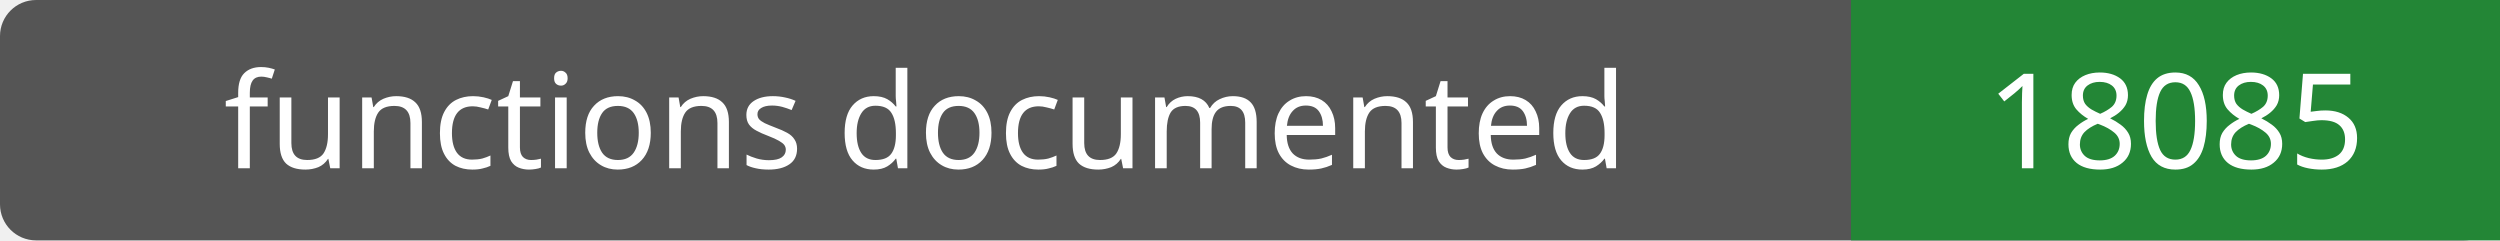
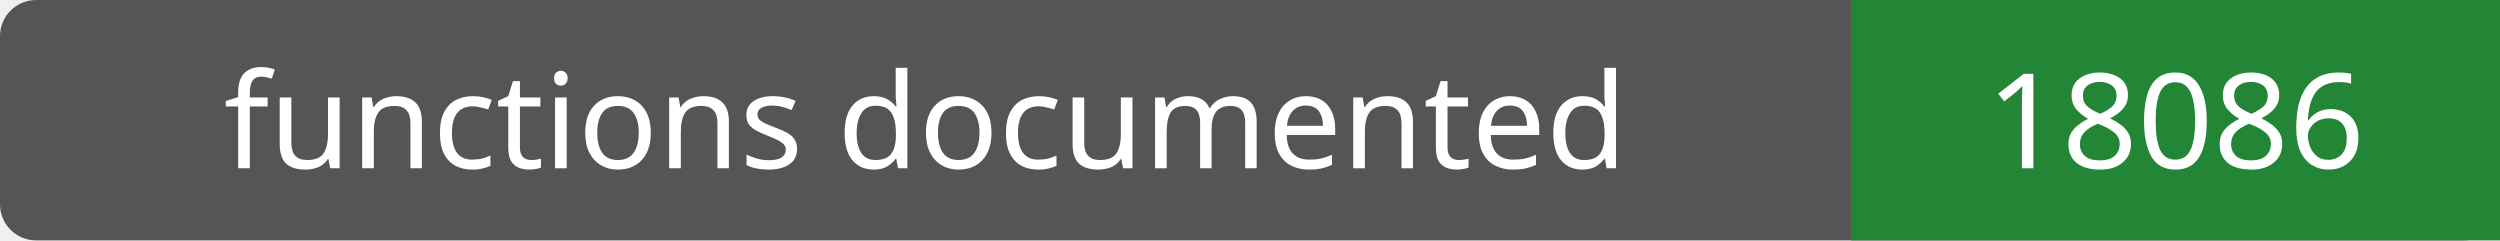
- <svg xmlns="http://www.w3.org/2000/svg" width="208" height="20" role="img" aria-label="functions documented: 18085">
+ <svg xmlns="http://www.w3.org/2000/svg" width="208" height="20" role="img" aria-label="functions documented: 18086">
  <rect width="208" height="20" rx="3" fill="#555" />
  <path fill="#238636" d="M154 0h54v20H154z" />
  <g fill="#fff" text-anchor="middle" font-family="Verdana,sans-serif" font-size="11">
    <text x="77.0" y="14">functions documented</text>
-     <text x="181.0" y="14">18085</text>
+     <text x="181.0" y="14">18086</text>
  </g>
</svg>
